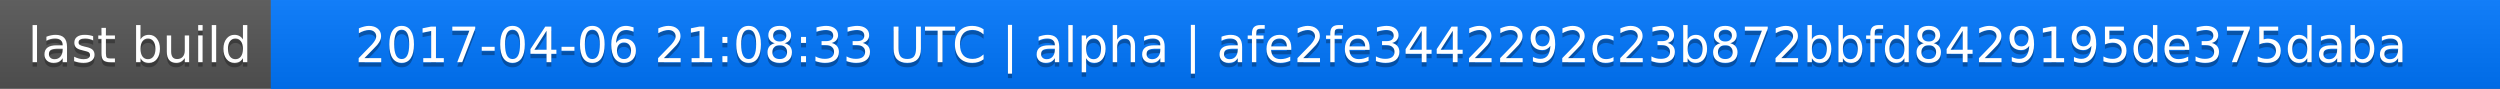
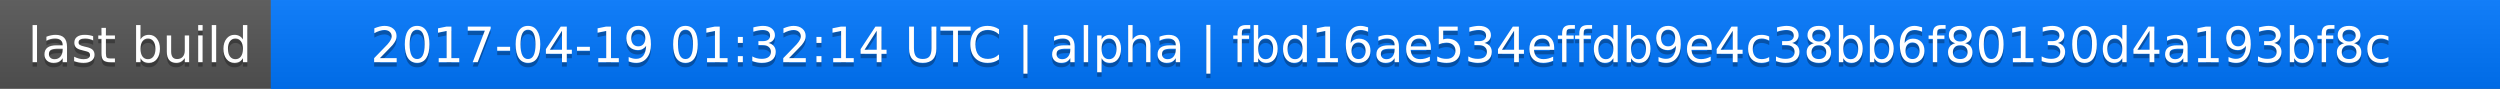
<svg xmlns="http://www.w3.org/2000/svg" width="563" height="20">
  <linearGradient id="a" x2="0" y2="100%">
    <stop offset="0" stop-color="#bbb" stop-opacity=".1" />
    <stop offset="1" stop-opacity=".1" />
  </linearGradient>
  <rect rx="0" width="563" height="20" fill="#555" />
  <rect rx="0" x="61" width="502" height="20" fill="#07f" />
  <path fill="#07f" d="M61 0h4v20h-4z" />
  <rect rx="0" width="563" height="20" fill="url(#a)" />
  <g fill="#fff" text-anchor="middle" font-family="DejaVu Sans,Verdana,Geneva,sans-serif" font-size="11">
    <text x="31.5" y="15" fill="#010101" fill-opacity=".3">last build</text>
    <text x="31.5" y="14">last build</text>
-     <text x="311" y="15" fill="#010101" fill-opacity=".3">2017-04-06 21:08:33 UTC | alpha | afe2fe3442292c23b872bbfd8429195de375daba</text>
-     <text x="311" y="14">2017-04-06 21:08:33 UTC | alpha | afe2fe3442292c23b872bbfd8429195de375daba</text>
+     <text x="311" y="15" fill="#010101" fill-opacity=".3">2017-04-19 01:32:14 UTC | alpha | fbd16ae534effdb9e4c38bb6f80130d4a193bf8c</text>
+     <text x="311" y="14">2017-04-19 01:32:14 UTC | alpha | fbd16ae534effdb9e4c38bb6f80130d4a193bf8c</text>
  </g>
</svg>
